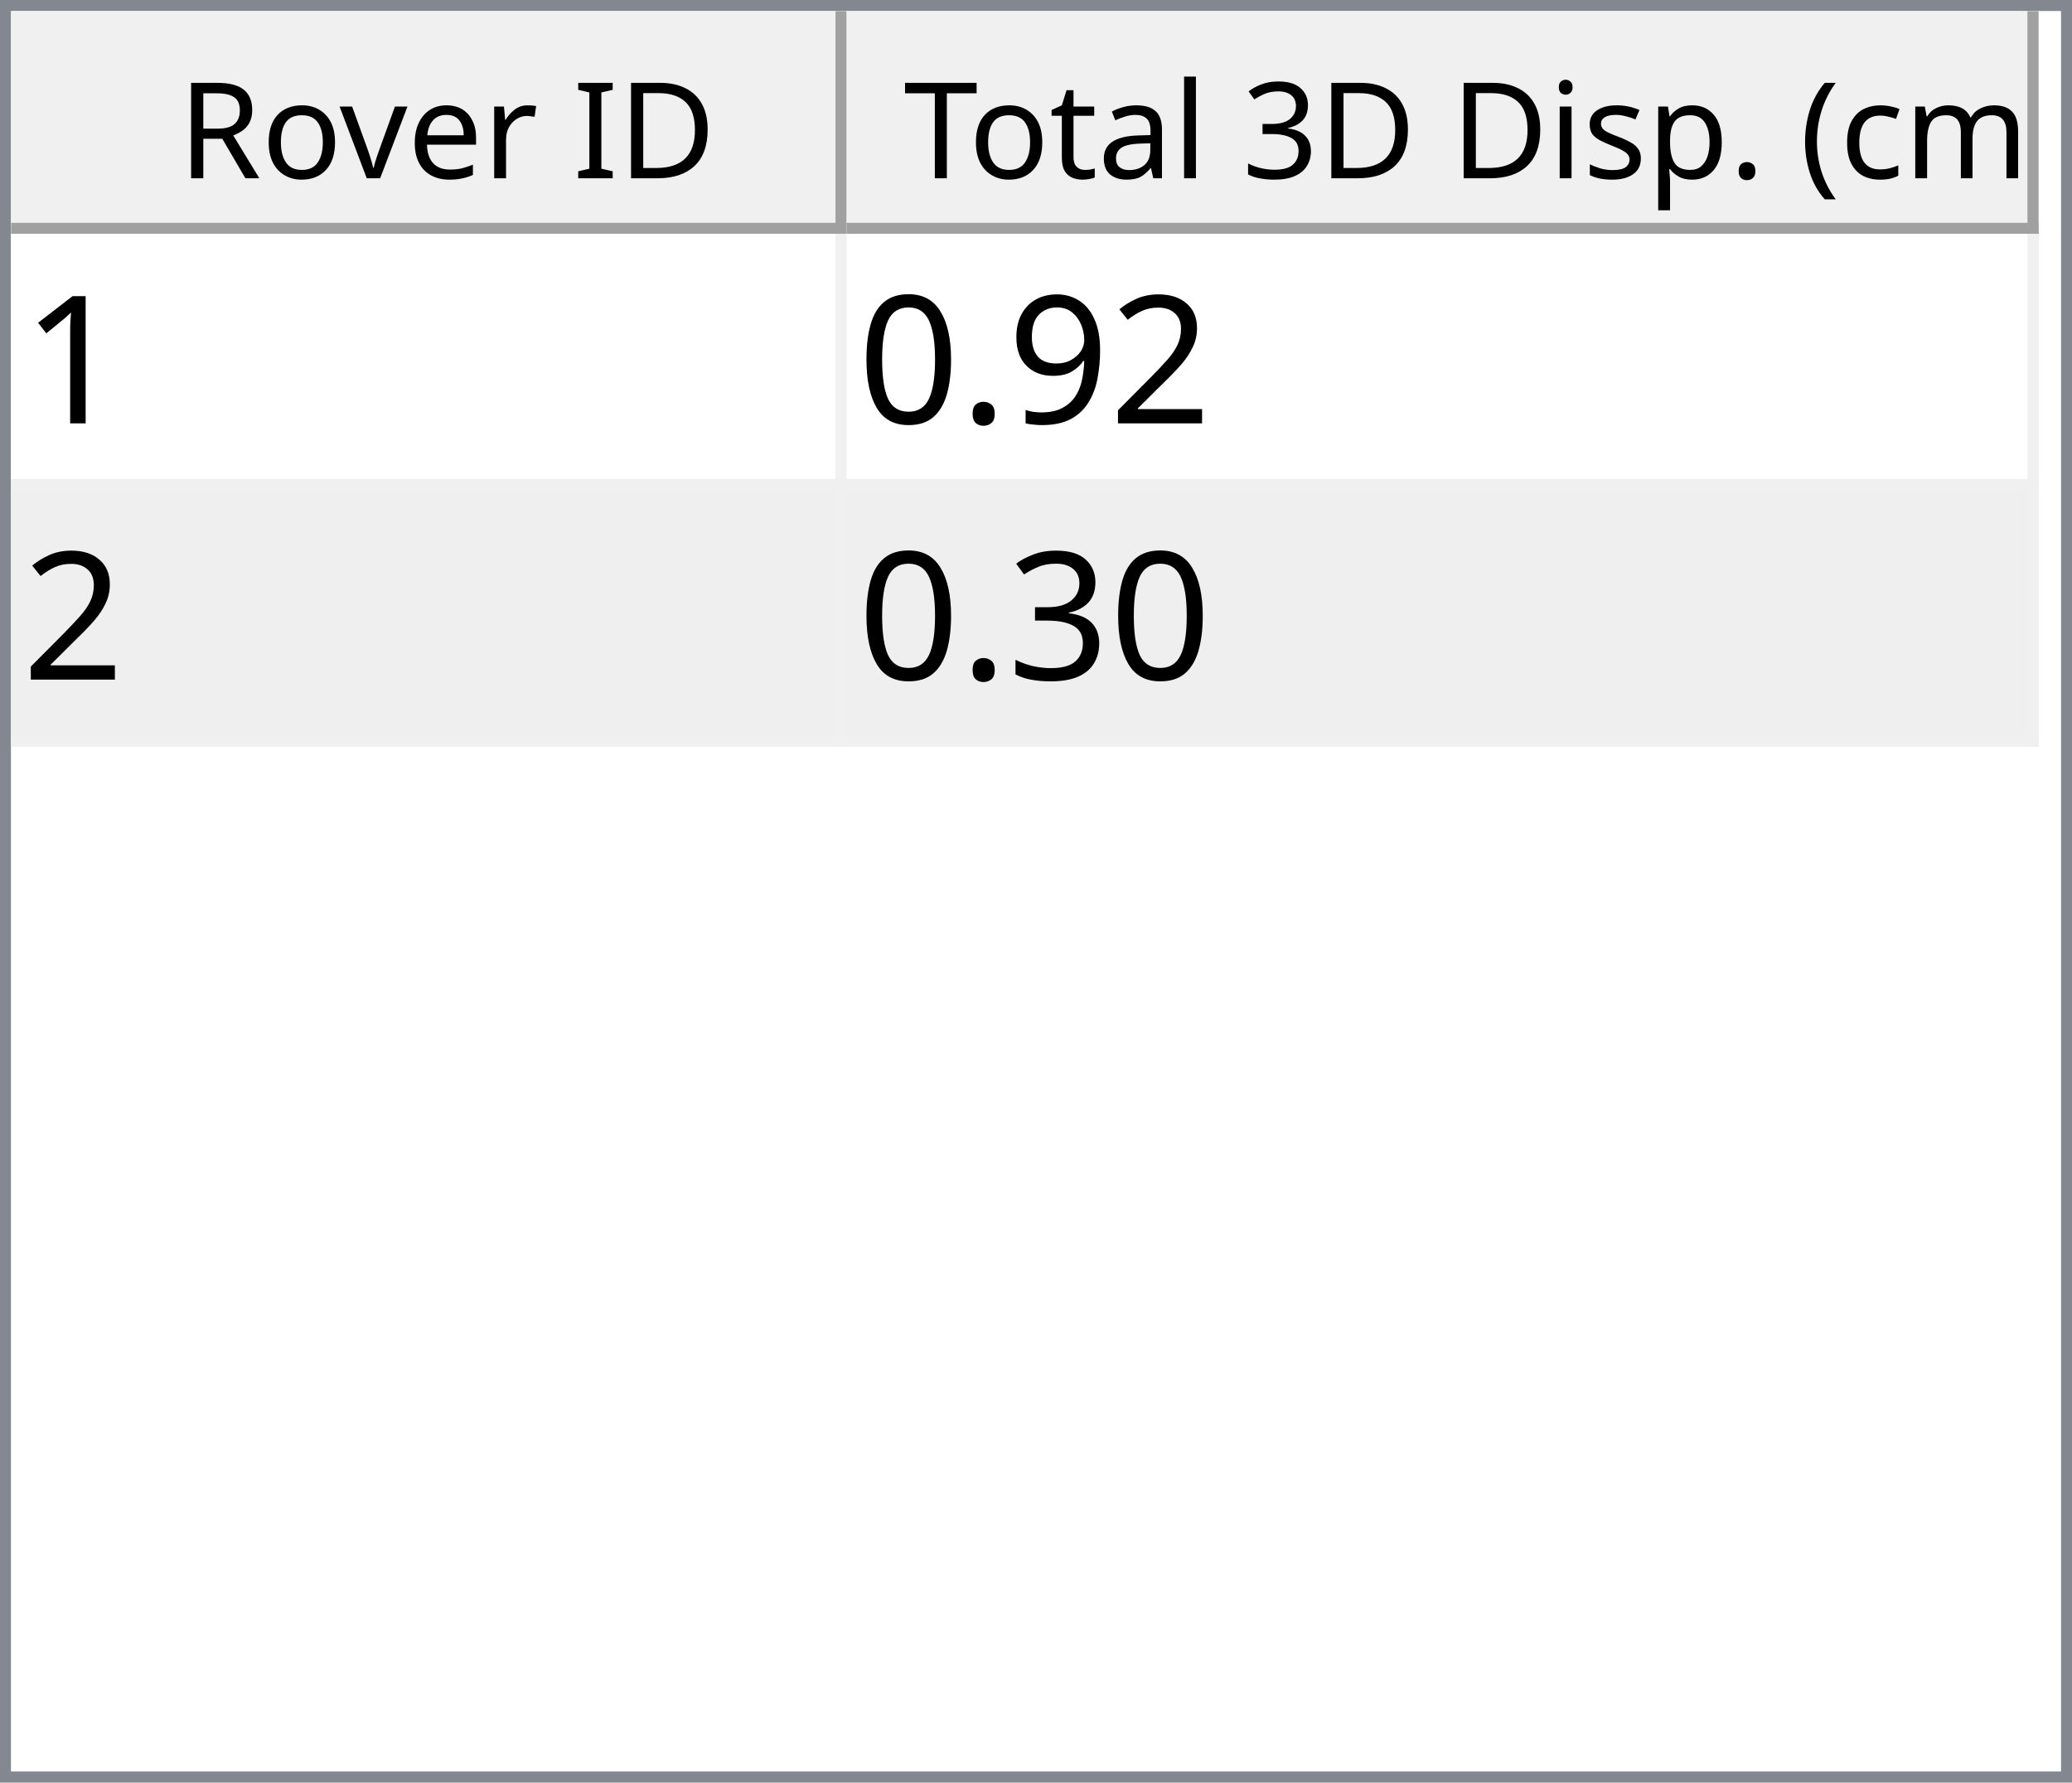
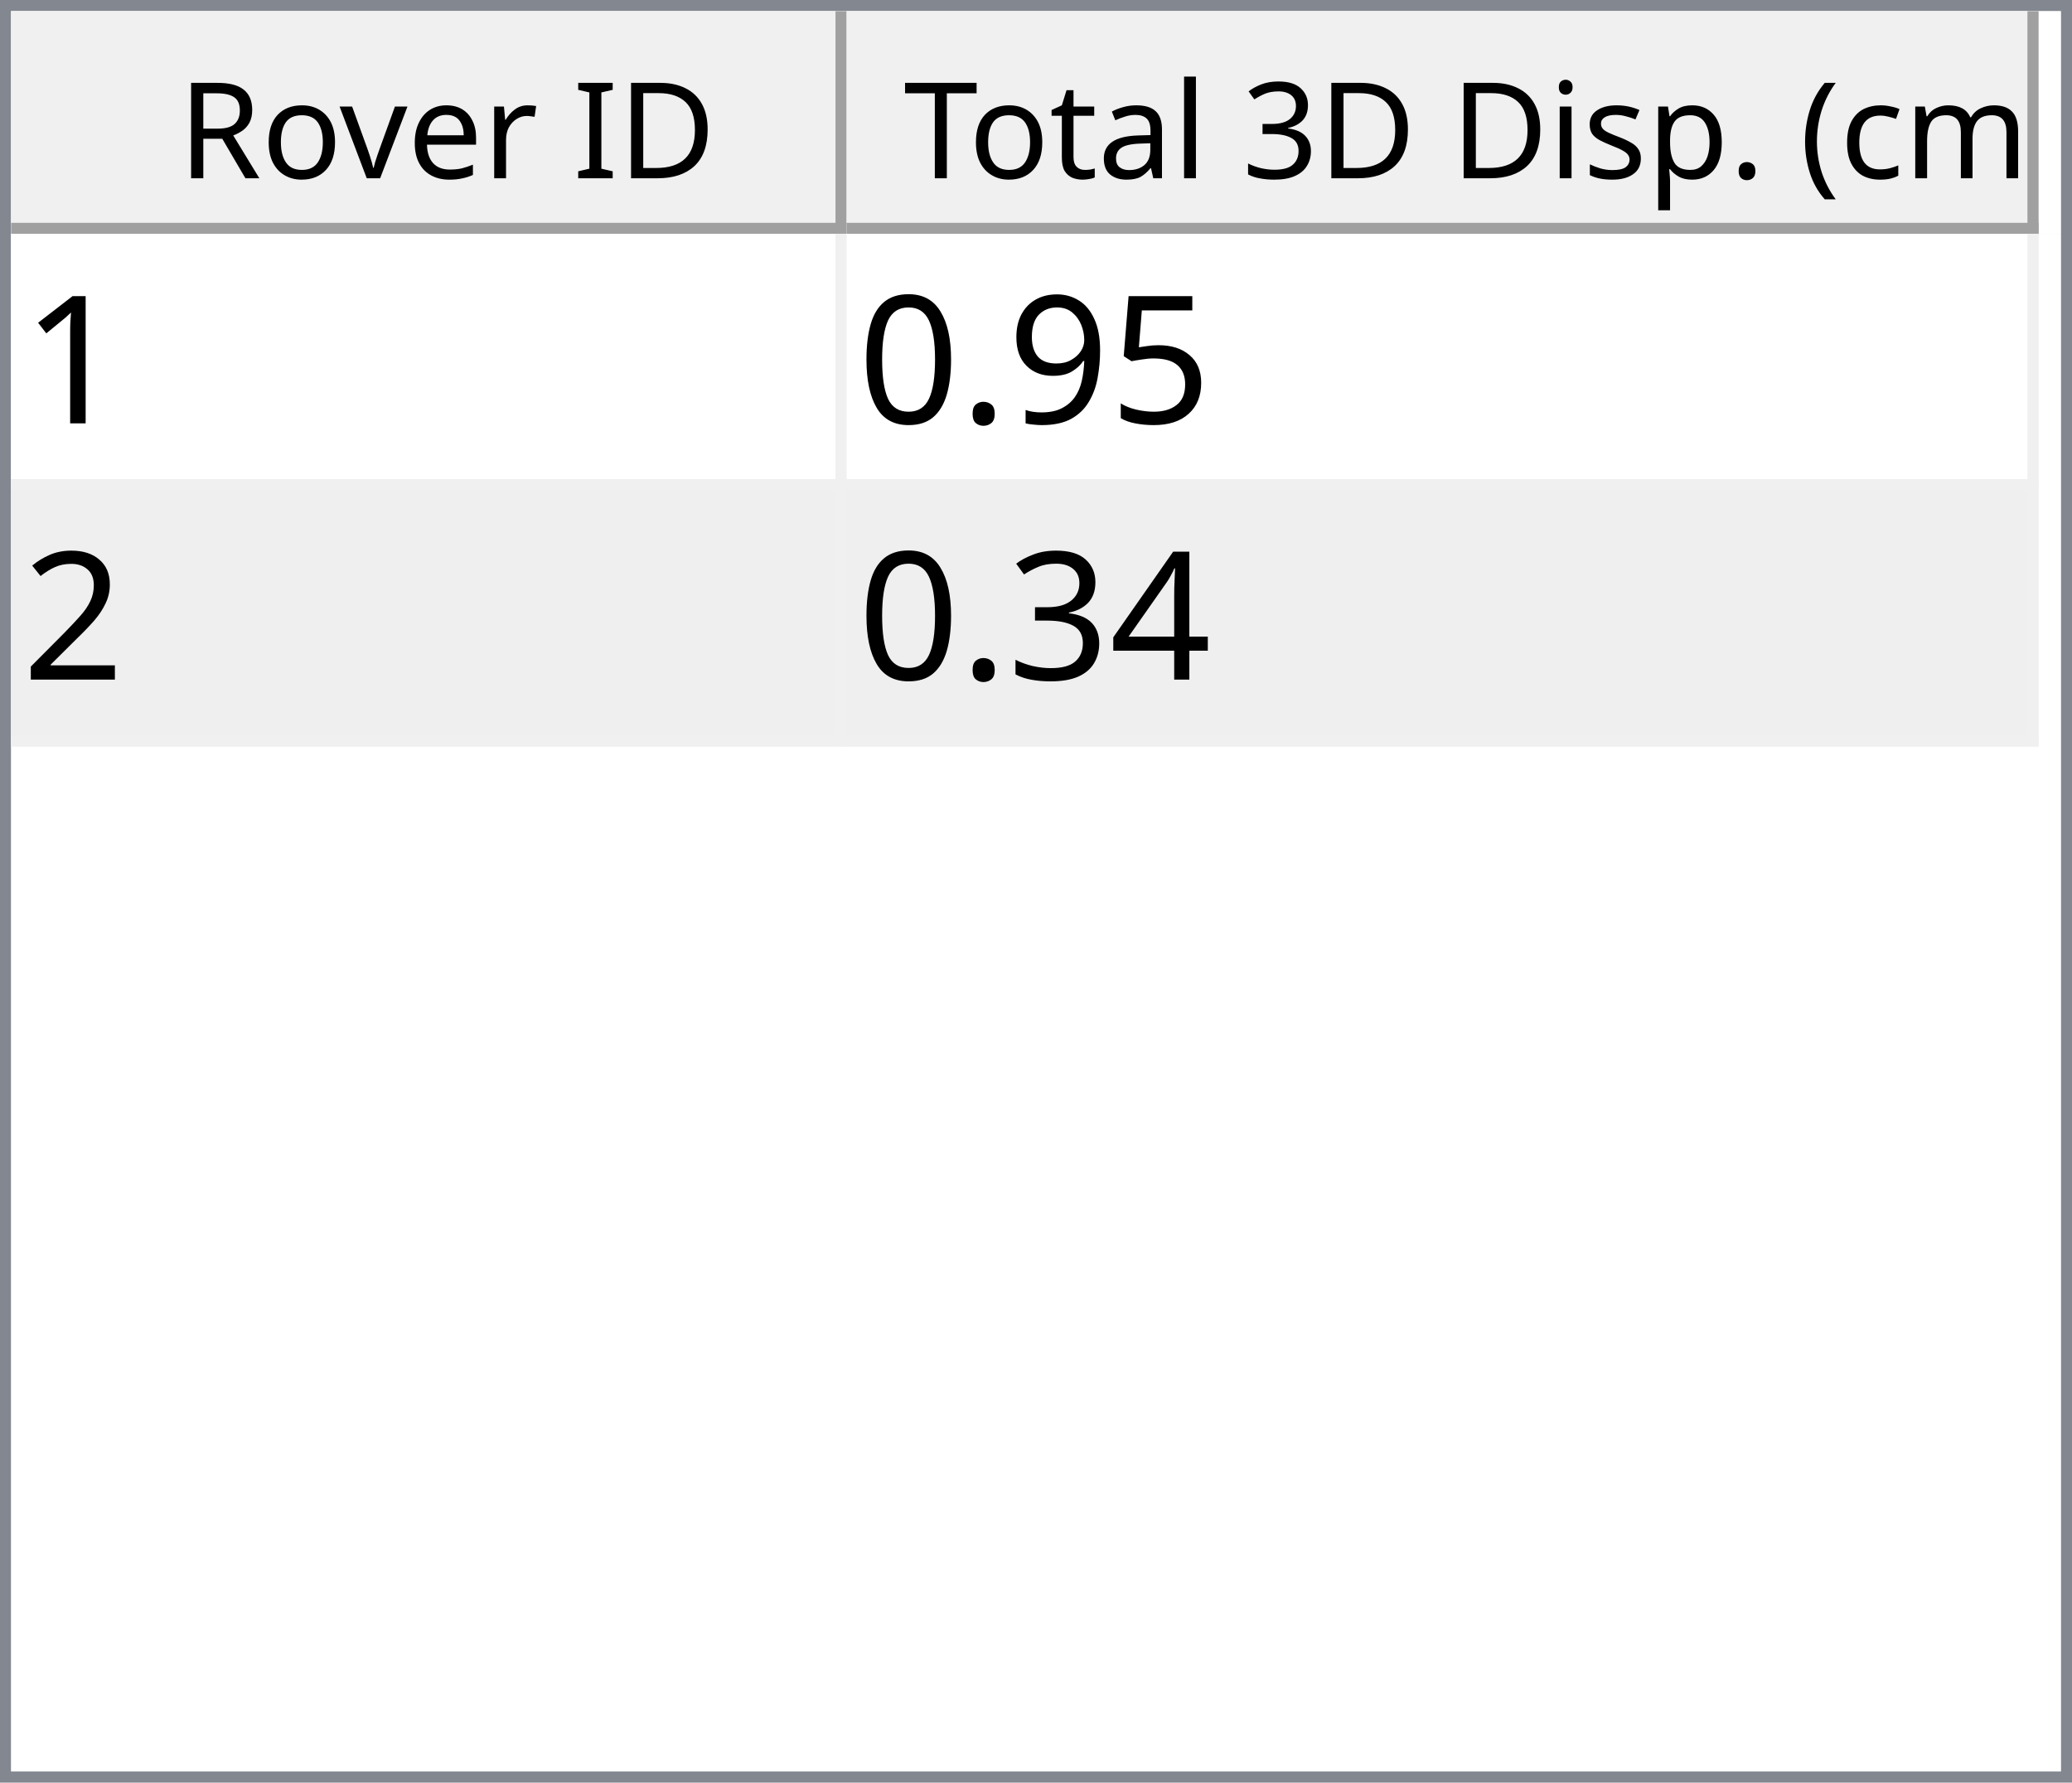
<svg xmlns="http://www.w3.org/2000/svg" style="fill-opacity:1; color-rendering:auto; color-interpolation:auto; text-rendering:auto; stroke:black; stroke-linecap:square; stroke-miterlimit:10; shape-rendering:auto; stroke-opacity:1; fill:black; stroke-dasharray:none; font-weight:normal; stroke-width:1; font-family:'Dialog'; font-style:normal; stroke-linejoin:miter; font-size:12px; stroke-dashoffset:0; image-rendering:auto;" width="186" height="160">
  <defs id="genericDefs" />
  <g>
    <defs id="defs1">
      <clipPath clipPathUnits="userSpaceOnUse" id="clipPath1">
        <path d="M0 0 L186 0 L186 160 L0 160 L0 0 Z" />
      </clipPath>
      <clipPath clipPathUnits="userSpaceOnUse" id="clipPath2">
        <path d="M0 0 L0 160 L186 160 L186 0 Z" />
      </clipPath>
      <clipPath clipPathUnits="userSpaceOnUse" id="clipPath3">
        <path d="M0 0 L0 20 L184 20 L184 0 Z" />
      </clipPath>
      <clipPath clipPathUnits="userSpaceOnUse" id="clipPath4">
        <path d="M0 0 L0 20 L75 20 L75 0 Z" />
      </clipPath>
      <clipPath clipPathUnits="userSpaceOnUse" id="clipPath5">
        <path d="M1 1 L1 19 L74 19 L74 1 Z" />
      </clipPath>
      <clipPath clipPathUnits="userSpaceOnUse" id="clipPath6">
        <path d="M0 0 L0 18 L73 18 L73 0 Z" />
      </clipPath>
      <clipPath clipPathUnits="userSpaceOnUse" id="clipPath7">
        <path d="M-0.5 -0.5 L-0.5 19.5 L74.5 19.5 L74.5 -0.5 Z" />
      </clipPath>
      <clipPath clipPathUnits="userSpaceOnUse" id="clipPath8">
        <path d="M0 0 L0 20 L107 20 L107 0 Z" />
      </clipPath>
      <clipPath clipPathUnits="userSpaceOnUse" id="clipPath9">
        <path d="M1 1 L1 19 L106 19 L106 1 Z" />
      </clipPath>
      <clipPath clipPathUnits="userSpaceOnUse" id="clipPath10">
        <path d="M0 0 L0 18 L105 18 L105 0 Z" />
      </clipPath>
      <clipPath clipPathUnits="userSpaceOnUse" id="clipPath11">
        <path d="M-0.5 -0.5 L-0.5 19.5 L106.5 19.5 L106.5 -0.5 Z" />
      </clipPath>
      <clipPath clipPathUnits="userSpaceOnUse" id="clipPath12">
        <path d="M0 0 L0 138 L184 138 L184 0 Z" />
      </clipPath>
      <clipPath clipPathUnits="userSpaceOnUse" id="clipPath13">
        <path d="M0 0 L0 46 L182 46 L182 0 Z" />
      </clipPath>
      <clipPath clipPathUnits="userSpaceOnUse" id="clipPath14">
        <path d="M-0.5 -0.5 L-0.5 45.5 L181.5 45.5 L181.5 -0.5 Z" />
      </clipPath>
      <clipPath clipPathUnits="userSpaceOnUse" id="clipPath15">
        <path d="M0 0 L0 22 L74 22 L74 0 Z" />
      </clipPath>
      <clipPath clipPathUnits="userSpaceOnUse" id="clipPath16">
        <path d="M0 0 L0 22 L106 22 L106 0 Z" />
      </clipPath>
      <font horiz-adv-x="64.551" id="font1">
        <font-face ascent="107.91" descent="25.098" units-per-em="100" style="font-style:normal; font-family:Segoe UI; font-weight:normal;" />
        <missing-glyph horiz-adv-x="64.551" d="M8.109 0 L8.109 68.266 L56.453 68.266 L56.453 0 L8.109 0 ZM15.328 7.234 L49.219 7.234 L49.219 61.031 L15.328 61.031 L15.328 7.234 Z" />
        <glyph unicode="D" horiz-adv-x="70.117" d="M9.188 0 L9.188 70.016 L28.516 70.016 Q65.531 70.016 65.531 35.891 Q65.531 19.672 55.25 9.836 Q44.969 0 27.734 0 L9.188 0 ZM17.391 62.594 L17.391 7.422 L27.828 7.422 Q41.609 7.422 49.273 14.797 Q56.938 22.172 56.938 35.688 Q56.938 62.594 28.328 62.594 L17.391 62.594 Z" />
        <glyph unicode="I" horiz-adv-x="26.611" d="M17.391 0 L9.188 0 L9.188 70.016 L17.391 70.016 L17.391 0 Z" />
        <glyph unicode=" " horiz-adv-x="27.393" d="" />
        <glyph unicode="r" horiz-adv-x="34.766" d="M34.188 41.891 Q32.078 43.5 28.125 43.5 Q23 43.5 19.555 38.672 Q16.109 33.844 16.109 25.484 L16.109 0 L8.109 0 L8.109 50 L16.109 50 L16.109 39.703 L16.312 39.703 Q18.016 44.969 21.531 47.922 Q25.047 50.875 29.391 50.875 Q32.516 50.875 34.188 50.203 L34.188 41.891 Z" />
        <glyph unicode="e" horiz-adv-x="52.295" d="M48.297 23 L12.984 23 Q13.188 14.656 17.484 10.109 Q21.781 5.562 29.297 5.562 Q37.75 5.562 44.828 11.141 L44.828 3.609 Q38.234 -1.172 27.391 -1.172 Q16.797 -1.172 10.742 5.641 Q4.688 12.453 4.688 24.812 Q4.688 36.469 11.305 43.82 Q17.922 51.172 27.734 51.172 Q37.547 51.172 42.922 44.828 Q48.297 38.484 48.297 27.203 L48.297 23 ZM40.094 29.781 Q40.047 36.719 36.75 40.578 Q33.453 44.438 27.594 44.438 Q21.922 44.438 17.969 40.383 Q14.016 36.328 13.094 29.781 L40.094 29.781 Z" />
        <glyph unicode="v" horiz-adv-x="47.9" d="M47.406 50 L27.484 0 L19.625 0 L0.688 50 L9.469 50 L22.172 13.672 Q23.578 9.672 23.922 6.688 L24.125 6.688 Q24.609 10.453 25.688 13.484 L38.969 50 L47.406 50 Z" />
        <glyph unicode="o" horiz-adv-x="58.594" d="M29 -1.172 Q17.922 -1.172 11.305 5.836 Q4.688 12.844 4.688 24.422 Q4.688 37.016 11.57 44.094 Q18.453 51.172 30.172 51.172 Q41.359 51.172 47.633 44.289 Q53.906 37.406 53.906 25.203 Q53.906 13.234 47.141 6.031 Q40.375 -1.172 29 -1.172 ZM29.594 44.438 Q21.875 44.438 17.383 39.188 Q12.891 33.938 12.891 24.703 Q12.891 15.828 17.43 10.695 Q21.969 5.562 29.594 5.562 Q37.359 5.562 41.531 10.594 Q45.703 15.625 45.703 24.906 Q45.703 34.281 41.531 39.359 Q37.359 44.438 29.594 44.438 Z" />
        <glyph unicode="R" horiz-adv-x="59.814" d="M59.375 0 L49.609 0 L37.891 19.625 Q36.281 22.359 34.766 24.289 Q33.25 26.219 31.664 27.438 Q30.078 28.656 28.25 29.219 Q26.422 29.781 24.125 29.781 L17.391 29.781 L17.391 0 L9.188 0 L9.188 70.016 L30.078 70.016 Q34.672 70.016 38.555 68.867 Q42.438 67.719 45.289 65.375 Q48.141 63.031 49.758 59.547 Q51.375 56.062 51.375 51.375 Q51.375 47.703 50.273 44.656 Q49.172 41.609 47.148 39.211 Q45.125 36.812 42.266 35.133 Q39.406 33.453 35.844 32.516 L35.844 32.328 Q37.594 31.547 38.891 30.547 Q40.188 29.547 41.359 28.18 Q42.531 26.812 43.68 25.078 Q44.828 23.344 46.234 21.047 L59.375 0 ZM17.391 62.594 L17.391 37.203 L28.516 37.203 Q31.594 37.203 34.203 38.133 Q36.812 39.062 38.719 40.797 Q40.625 42.531 41.703 45.047 Q42.781 47.562 42.781 50.688 Q42.781 56.297 39.141 59.445 Q35.5 62.594 28.609 62.594 L17.391 62.594 Z" />
        <glyph unicode=")" horiz-adv-x="30.176" d="M8.297 -15.922 L1.172 -15.922 Q16.406 2.344 16.406 26.812 Q16.406 51.469 1.078 70.016 L8.297 70.016 Q23.531 52.156 23.531 26.703 Q23.531 1.375 8.297 -15.922 Z" />
        <glyph unicode="m" horiz-adv-x="86.133" d="M79.109 0 L71.094 0 L71.094 28.719 Q71.094 37.016 68.531 40.727 Q65.969 44.438 59.906 44.438 Q54.781 44.438 51.195 39.75 Q47.609 35.062 47.609 28.516 L47.609 0 L39.594 0 L39.594 29.688 Q39.594 44.438 28.219 44.438 Q22.953 44.438 19.531 40.016 Q16.109 35.594 16.109 28.516 L16.109 0 L8.109 0 L8.109 50 L16.109 50 L16.109 42.094 L16.312 42.094 Q21.625 51.172 31.844 51.172 Q36.969 51.172 40.773 48.312 Q44.578 45.453 46 40.828 Q51.562 51.172 62.594 51.172 Q79.109 51.172 79.109 30.812 L79.109 0 Z" />
        <glyph unicode="c" horiz-adv-x="46.191" d="M42.188 2.297 Q36.422 -1.172 28.516 -1.172 Q17.828 -1.172 11.258 5.789 Q4.688 12.75 4.688 23.828 Q4.688 36.188 11.766 43.68 Q18.844 51.172 30.672 51.172 Q37.25 51.172 42.281 48.734 L42.281 40.531 Q36.719 44.438 30.375 44.438 Q22.703 44.438 17.797 38.945 Q12.891 33.453 12.891 24.516 Q12.891 15.719 17.508 10.641 Q22.125 5.562 29.891 5.562 Q36.422 5.562 42.188 9.906 L42.188 2.297 Z" />
        <glyph unicode="(" horiz-adv-x="30.176" d="M29.109 -15.922 L21.969 -15.922 Q6.844 1.375 6.844 26.703 Q6.844 52.156 21.969 70.016 L29.203 70.016 Q13.875 51.469 13.875 26.812 Q13.875 2.344 29.109 -15.922 Z" />
        <glyph unicode="." horiz-adv-x="21.68" d="M10.891 -1.078 Q8.641 -1.078 7.055 0.539 Q5.469 2.156 5.469 4.391 Q5.469 6.641 7.055 8.273 Q8.641 9.906 10.891 9.906 Q13.188 9.906 14.797 8.273 Q16.406 6.641 16.406 4.391 Q16.406 2.156 14.797 0.539 Q13.188 -1.078 10.891 -1.078 Z" />
        <glyph unicode="p" horiz-adv-x="58.789" d="M16.312 7.234 L16.109 7.234 L16.109 -23 L8.109 -23 L8.109 50 L16.109 50 L16.109 41.219 L16.312 41.219 Q22.219 51.172 33.594 51.172 Q43.266 51.172 48.688 44.461 Q54.109 37.75 54.109 26.469 Q54.109 13.922 48 6.375 Q41.891 -1.172 31.297 -1.172 Q21.578 -1.172 16.312 7.234 ZM16.109 27.391 L16.109 20.406 Q16.109 14.203 20.141 9.883 Q24.172 5.562 30.375 5.562 Q37.641 5.562 41.773 11.133 Q45.906 16.703 45.906 26.609 Q45.906 34.969 42.047 39.703 Q38.188 44.438 31.594 44.438 Q24.609 44.438 20.359 39.578 Q16.109 34.719 16.109 27.391 Z" />
        <glyph unicode="s" horiz-adv-x="42.432" d="M5.078 1.812 L5.078 10.406 Q11.625 5.562 19.484 5.562 Q30.031 5.562 30.031 12.594 Q30.031 14.594 29.125 15.992 Q28.219 17.391 26.68 18.461 Q25.141 19.531 23.07 20.383 Q21 21.234 18.609 22.172 Q15.281 23.484 12.766 24.828 Q10.25 26.172 8.57 27.859 Q6.891 29.547 6.031 31.695 Q5.172 33.844 5.172 36.719 Q5.172 40.234 6.789 42.945 Q8.406 45.656 11.086 47.484 Q13.766 49.312 17.211 50.242 Q20.656 51.172 24.312 51.172 Q30.812 51.172 35.938 48.922 L35.938 40.828 Q30.422 44.438 23.25 44.438 Q21 44.438 19.195 43.922 Q17.391 43.406 16.094 42.477 Q14.797 41.547 14.086 40.258 Q13.375 38.969 13.375 37.406 Q13.375 35.453 14.086 34.133 Q14.797 32.812 16.164 31.789 Q17.531 30.766 19.484 29.938 Q21.438 29.109 23.922 28.125 Q27.25 26.859 29.883 25.516 Q32.516 24.172 34.375 22.484 Q36.234 20.797 37.234 18.602 Q38.234 16.406 38.234 13.375 Q38.234 9.672 36.602 6.938 Q34.969 4.203 32.234 2.398 Q29.5 0.594 25.93 -0.289 Q22.359 -1.172 18.453 -1.172 Q10.75 -1.172 5.078 1.812 Z" />
        <glyph unicode="i" horiz-adv-x="24.219" d="M12.203 62.703 Q10.062 62.703 8.547 64.164 Q7.031 65.625 7.031 67.875 Q7.031 70.125 8.547 71.609 Q10.062 73.094 12.203 73.094 Q14.406 73.094 15.945 71.609 Q17.484 70.125 17.484 67.875 Q17.484 65.719 15.945 64.211 Q14.406 62.703 12.203 62.703 ZM16.109 0 L8.109 0 L8.109 50 L16.109 50 L16.109 0 Z" />
        <glyph unicode="3" horiz-adv-x="53.906" d="M46.531 19.828 Q46.531 15.094 44.75 11.211 Q42.969 7.328 39.719 4.57 Q36.469 1.812 31.93 0.297 Q27.391 -1.219 21.922 -1.219 Q11.922 -1.219 6 2.594 L6 11.188 Q13.094 5.609 22.219 5.609 Q25.875 5.609 28.828 6.539 Q31.781 7.469 33.906 9.227 Q36.031 10.984 37.18 13.477 Q38.328 15.969 38.328 19.094 Q38.328 32.812 18.797 32.812 L12.984 32.812 L12.984 39.594 L18.5 39.594 Q35.797 39.594 35.797 52.484 Q35.797 64.406 22.609 64.406 Q15.188 64.406 8.688 59.422 L8.688 67.188 Q15.375 71.188 24.609 71.188 Q29 71.188 32.57 69.969 Q36.141 68.75 38.68 66.555 Q41.219 64.359 42.609 61.281 Q44 58.203 44 54.5 Q44 40.672 30.031 36.719 L30.031 36.531 Q33.594 36.141 36.625 34.797 Q39.656 33.453 41.852 31.305 Q44.047 29.156 45.289 26.25 Q46.531 23.344 46.531 19.828 Z" />
        <glyph unicode="l" horiz-adv-x="24.219" d="M16.109 0 L8.109 0 L8.109 74.031 L16.109 74.031 L16.109 0 Z" />
        <glyph unicode="a" horiz-adv-x="50.879" d="M43.891 0 L35.891 0 L35.891 7.812 L35.688 7.812 Q30.469 -1.172 20.312 -1.172 Q12.844 -1.172 8.617 2.781 Q4.391 6.734 4.391 13.281 Q4.391 27.297 20.906 29.594 L35.891 31.688 Q35.891 44.438 25.594 44.438 Q16.547 44.438 9.281 38.281 L9.281 46.484 Q16.656 51.172 26.266 51.172 Q43.891 51.172 43.891 32.516 L43.891 0 ZM35.891 25.297 L23.828 23.641 Q18.266 22.859 15.43 20.875 Q12.594 18.891 12.594 13.875 Q12.594 10.203 15.211 7.883 Q17.828 5.562 22.172 5.562 Q28.125 5.562 32.008 9.742 Q35.891 13.922 35.891 20.312 L35.891 25.297 Z" />
        <glyph unicode="t" horiz-adv-x="33.887" d="M31.297 0.484 Q28.469 -1.078 23.828 -1.078 Q10.688 -1.078 10.688 13.578 L10.688 43.172 L2.094 43.172 L2.094 50 L10.688 50 L10.688 62.203 L18.703 64.797 L18.703 50 L31.297 50 L31.297 43.172 L18.703 43.172 L18.703 14.984 Q18.703 9.969 20.414 7.82 Q22.125 5.672 26.078 5.672 Q29.109 5.672 31.297 7.328 L31.297 0.484 Z" />
        <glyph unicode="T" horiz-adv-x="52.393" d="M50.594 62.594 L30.375 62.594 L30.375 0 L22.172 0 L22.172 62.594 L2 62.594 L2 70.016 L50.594 70.016 L50.594 62.594 Z" />
      </font>
      <font horiz-adv-x="75.0" id="font2">
        <font-face ascent="100.537" descent="21.973" units-per-em="100" style="font-style:normal; font-family:sans-serif; font-weight:normal;" />
        <missing-glyph horiz-adv-x="75.0" d="M12.5 0 L12.5 62.5 L62.5 62.5 L62.5 0 L12.5 0 ZM14.062 1.562 L60.938 1.562 L60.938 60.938 L14.062 60.938 L14.062 1.562 Z" />
        <glyph unicode="1" horiz-adv-x="55.615" d="M37.25 0 L28.469 0 L28.469 56 Q25.297 52.984 20.141 49.953 Q14.984 46.922 10.891 45.406 L10.891 53.906 Q18.266 57.375 23.781 62.305 Q29.297 67.234 31.594 71.875 L37.25 71.875 L37.25 0 Z" />
-         <glyph unicode="2" horiz-adv-x="55.615" d="M50.344 8.453 L50.344 0 L3.031 0 Q2.938 3.172 4.047 6.109 Q5.859 10.938 9.836 15.625 Q13.812 20.312 21.344 26.469 Q33.016 36.031 37.117 41.625 Q41.219 47.219 41.219 52.203 Q41.219 57.422 37.477 61.008 Q33.734 64.594 27.734 64.594 Q21.391 64.594 17.578 60.789 Q13.766 56.984 13.719 50.25 L4.688 51.172 Q5.609 61.281 11.664 66.578 Q17.719 71.875 27.938 71.875 Q38.234 71.875 44.242 66.164 Q50.25 60.453 50.25 52 Q50.25 47.703 48.492 43.555 Q46.734 39.406 42.656 34.812 Q38.578 30.219 29.109 22.219 Q21.188 15.578 18.945 13.211 Q16.703 10.844 15.234 8.453 L50.344 8.453 Z" />
+         <glyph unicode="5" horiz-adv-x="55.615" d="M4.156 18.75 L13.375 19.531 Q14.406 12.797 18.141 9.398 Q21.875 6 27.156 6 Q33.5 6 37.891 10.789 Q42.281 15.578 42.281 23.484 Q42.281 31 38.062 35.352 Q33.844 39.703 27 39.703 Q22.75 39.703 19.336 37.773 Q15.922 35.844 13.969 32.766 L5.719 33.844 L12.641 70.609 L48.25 70.609 L48.25 62.203 L19.672 62.203 L15.828 42.969 Q22.266 47.469 29.344 47.469 Q38.719 47.469 45.164 40.969 Q51.609 34.469 51.609 24.266 Q51.609 14.547 45.953 7.469 Q39.062 -1.219 27.156 -1.219 Q17.391 -1.219 11.211 4.25 Q5.031 9.719 4.156 18.75 Z" />
        <glyph unicode="9" horiz-adv-x="55.615" d="M5.469 16.547 L13.922 17.328 Q14.984 11.375 18.016 8.688 Q21.047 6 25.781 6 Q29.828 6 32.883 7.859 Q35.938 9.719 37.891 12.82 Q39.844 15.922 41.164 21.195 Q42.484 26.469 42.484 31.938 Q42.484 32.516 42.438 33.688 Q39.797 29.5 35.234 26.883 Q30.672 24.266 25.344 24.266 Q16.453 24.266 10.305 30.711 Q4.156 37.156 4.156 47.703 Q4.156 58.594 10.578 65.234 Q17 71.875 26.656 71.875 Q33.641 71.875 39.43 68.117 Q45.219 64.359 48.219 57.398 Q51.219 50.438 51.219 37.25 Q51.219 23.531 48.242 15.406 Q45.266 7.281 39.383 3.031 Q33.5 -1.219 25.594 -1.219 Q17.188 -1.219 11.867 3.445 Q6.547 8.109 5.469 16.547 ZM41.453 48.141 Q41.453 55.719 37.43 60.156 Q33.406 64.594 27.734 64.594 Q21.875 64.594 17.531 59.812 Q13.188 55.031 13.188 47.406 Q13.188 40.578 17.312 36.305 Q21.438 32.031 27.484 32.031 Q33.594 32.031 37.523 36.305 Q41.453 40.578 41.453 48.141 Z" />
        <glyph unicode="." horiz-adv-x="27.783" d="M9.078 0 L9.078 10.016 L19.094 10.016 L19.094 0 L9.078 0 Z" />
        <glyph unicode="0" horiz-adv-x="55.615" d="M4.156 35.297 Q4.156 48 6.766 55.742 Q9.375 63.484 14.523 67.68 Q19.672 71.875 27.484 71.875 Q33.25 71.875 37.594 69.555 Q41.938 67.234 44.773 62.867 Q47.609 58.5 49.219 52.227 Q50.828 45.953 50.828 35.297 Q50.828 22.703 48.242 14.969 Q45.656 7.234 40.508 3.008 Q35.359 -1.219 27.484 -1.219 Q17.141 -1.219 11.234 6.203 Q4.156 15.141 4.156 35.297 ZM13.188 35.297 Q13.188 17.672 17.312 11.836 Q21.438 6 27.484 6 Q33.547 6 37.672 11.859 Q41.797 17.719 41.797 35.297 Q41.797 52.984 37.672 58.789 Q33.547 64.594 27.391 64.594 Q21.344 64.594 17.719 59.469 Q13.188 52.938 13.188 35.297 Z" />
+         <glyph unicode="2" horiz-adv-x="55.615" d="M50.344 8.453 L50.344 0 L3.031 0 Q2.938 3.172 4.047 6.109 Q5.859 10.938 9.836 15.625 Q13.812 20.312 21.344 26.469 Q33.016 36.031 37.117 41.625 Q41.219 47.219 41.219 52.203 Q41.219 57.422 37.477 61.008 Q33.734 64.594 27.734 64.594 Q21.391 64.594 17.578 60.789 Q13.766 56.984 13.719 50.25 L4.688 51.172 Q5.609 61.281 11.664 66.578 Q17.719 71.875 27.938 71.875 Q38.234 71.875 44.242 66.164 Q50.25 60.453 50.25 52 Q50.25 47.703 48.492 43.555 Q46.734 39.406 42.656 34.812 Q38.578 30.219 29.109 22.219 Q21.188 15.578 18.945 13.211 Q16.703 10.844 15.234 8.453 L50.344 8.453 Z" />
+         <glyph unicode="4" horiz-adv-x="55.615" d="M32.328 0 L32.328 17.141 L1.266 17.141 L1.266 25.203 L33.938 71.578 L41.109 71.578 L41.109 25.203 L50.781 25.203 L50.781 17.141 L41.109 17.141 L41.109 0 L32.328 0 ZM32.328 25.203 L32.328 57.469 L9.906 25.203 L32.328 25.203 Z" />
        <glyph unicode="3" horiz-adv-x="55.615" d="M4.203 18.891 L12.984 20.062 Q14.5 12.594 18.141 9.297 Q21.781 6 27 6 Q33.203 6 37.477 10.297 Q41.75 14.594 41.75 20.953 Q41.75 27 37.797 30.93 Q33.844 34.859 27.734 34.859 Q25.25 34.859 21.531 33.891 L22.516 41.609 Q23.391 41.5 23.922 41.5 Q29.547 41.5 34.039 44.43 Q38.531 47.359 38.531 53.469 Q38.531 58.297 35.258 61.477 Q31.984 64.656 26.812 64.656 Q21.688 64.656 18.266 61.43 Q14.844 58.203 13.875 51.766 L5.078 53.328 Q6.688 62.156 12.398 67.016 Q18.109 71.875 26.609 71.875 Q32.469 71.875 37.398 69.359 Q42.328 66.844 44.945 62.5 Q47.562 58.156 47.562 53.266 Q47.562 48.641 45.07 44.828 Q42.578 41.016 37.703 38.766 Q44.047 37.312 47.562 32.695 Q51.078 28.078 51.078 21.141 Q51.078 11.766 44.242 5.25 Q37.406 -1.266 26.953 -1.266 Q17.531 -1.266 11.305 4.352 Q5.078 9.969 4.203 18.891 Z" />
      </font>
    </defs>
    <g style="fill:white; stroke:white;">
      <rect x="0" y="0" width="186" style="clip-path:url(#clipPath1); stroke:none;" height="160" />
    </g>
    <g style="fill:white; text-rendering:optimizeSpeed; color-rendering:optimizeSpeed; image-rendering:optimizeSpeed; shape-rendering:crispEdges; stroke:white; color-interpolation:sRGB;">
      <rect x="0" width="186" height="160" y="0" style="stroke:none;" />
      <path style="stroke:none;" d="M0 160 L186 160 L186 0 L0 0 Z" />
    </g>
    <g style="fill:rgb(240,240,240); font-family:'Segoe UI'; stroke:rgb(240,240,240);">
      <rect x="0" y="0" width="186" style="clip-path:url(#clipPath2); stroke:none;" height="160" />
    </g>
    <g style="fill:rgb(130,135,144); font-family:'Segoe UI'; stroke:rgb(130,135,144);">
      <path d="M0 0 L186 0 L186 160 L0 160 L0 0 ZM1 1 L185 1 L185 159 L1 159 L1 1 Z" style="fill-rule:evenodd; clip-path:url(#clipPath2); stroke:none;" />
    </g>
    <g style="fill:white; font-family:'Segoe UI'; stroke:white;" transform="translate(1,1)">
      <rect x="0" y="0" width="184" style="clip-path:url(#clipPath3); stroke:none;" height="20" />
    </g>
    <g style="fill:rgb(240,240,240); font-family:'Segoe UI'; stroke:rgb(240,240,240);" transform="translate(1,1)">
      <rect x="0" y="0" width="75" style="clip-path:url(#clipPath4); stroke:none;" height="20" />
    </g>
    <g style="font-family:'Segoe UI';" transform="translate(2,2)">
      <text x="14" xml:space="preserve" y="14" style="clip-path:url(#clipPath6); stroke:none;">Rover ID</text>
    </g>
    <g style="fill:rgb(160,160,160); font-family:'Segoe UI'; stroke:rgb(160,160,160); stroke-linejoin:bevel;" transform="translate(1.5,1.5)">
      <line x1="74" x2="74" y1="0" style="fill:none; clip-path:url(#clipPath7);" y2="19" />
    </g>
    <g style="fill:rgb(160,160,160); font-family:'Segoe UI'; stroke:rgb(160,160,160); stroke-linejoin:bevel;" transform="matrix(1,0,0,1,1,1) translate(0.5,0.5)">
      <line x1="0" x2="74" y1="19" style="fill:none; clip-path:url(#clipPath7);" y2="19" />
    </g>
    <g style="fill:rgb(240,240,240); font-family:'Segoe UI'; stroke:rgb(240,240,240);" transform="translate(76,1)">
      <rect x="0" y="0" width="107" style="clip-path:url(#clipPath8); stroke:none;" height="20" />
    </g>
    <g style="font-family:'Segoe UI';" transform="translate(77,2)">
      <text x="1" xml:space="preserve" y="14" style="clip-path:url(#clipPath10); stroke:none;"> Total 3D Disp. (cm)</text>
    </g>
    <g style="fill:rgb(160,160,160); font-family:'Segoe UI'; stroke:rgb(160,160,160); stroke-linejoin:bevel;" transform="translate(76.5,1.5)">
      <line x1="106" x2="106" y1="0" style="fill:none; clip-path:url(#clipPath11);" y2="19" />
    </g>
    <g style="fill:rgb(160,160,160); font-family:'Segoe UI'; stroke:rgb(160,160,160); stroke-linejoin:bevel;" transform="matrix(1,0,0,1,76,1) translate(0.5,0.5)">
      <line x1="0" x2="106" y1="19" style="fill:none; clip-path:url(#clipPath11);" y2="19" />
    </g>
    <g style="fill:white; font-family:'Segoe UI'; stroke:white;" transform="translate(1,21)">
      <rect x="0" y="0" width="184" style="clip-path:url(#clipPath12); stroke:none;" height="138" />
    </g>
    <g style="fill:rgb(240,240,240); font-size:16px; font-family:sans-serif; stroke:rgb(240,240,240);" transform="translate(1,21)">
      <rect x="0" y="0" width="182" style="clip-path:url(#clipPath13); stroke:none;" height="46" />
      <line transform="translate(0.5,0.5)" x1="0" x2="181" y1="22" style="clip-path:url(#clipPath14); fill:none; stroke-linejoin:bevel;" y2="22" />
    </g>
    <g transform="matrix(1,0,0,1,1,21) translate(0.5,0.5)" style="fill:rgb(240,240,240); font-size:16px; font-family:sans-serif; stroke:rgb(240,240,240); stroke-linejoin:bevel;">
      <line x1="0" x2="181" y1="45" style="fill:none; clip-path:url(#clipPath14);" y2="45" />
    </g>
    <g transform="matrix(1,0,0,1,1,21) translate(0.5,0.5)" style="fill:rgb(240,240,240); font-size:16px; font-family:sans-serif; stroke:rgb(240,240,240); stroke-linejoin:bevel;">
      <line x1="74" x2="74" y1="0" style="fill:none; clip-path:url(#clipPath14);" y2="45" />
    </g>
    <g transform="matrix(1,0,0,1,1,21) translate(0.5,0.5)" style="fill:rgb(240,240,240); font-size:16px; font-family:sans-serif; stroke:rgb(240,240,240); stroke-linejoin:bevel;">
      <line x1="181" x2="181" y1="0" style="fill:none; clip-path:url(#clipPath14);" y2="45" />
    </g>
    <g style="fill:white; font-size:16px; font-family:sans-serif; stroke:white;" transform="matrix(1,0,0,1,1,21)">
      <rect x="0" y="0" width="74" style="clip-path:url(#clipPath15); stroke:none;" height="22" />
      <text x="1" y="17" style="fill:black; clip-path:url(#clipPath15); stroke:none;" xml:space="preserve">1</text>
    </g>
    <g style="fill:white; font-size:16px; font-family:sans-serif; stroke:white;" transform="matrix(1,0,0,1,1,21) translate(75,0)">
      <rect x="0" y="0" width="106" style="clip-path:url(#clipPath16); stroke:none;" height="22" />
-       <text x="1" y="17" style="fill:black; clip-path:url(#clipPath16); stroke:none;" xml:space="preserve">0.92</text>
+       <text x="1" y="17" style="fill:black; clip-path:url(#clipPath16); stroke:none;" xml:space="preserve">0.95</text>
    </g>
    <g style="fill:rgb(239,239,239); font-size:16px; font-family:sans-serif; stroke:rgb(239,239,239);" transform="matrix(1,0,0,1,1,21) translate(0,23)">
      <rect x="0" y="0" width="74" style="clip-path:url(#clipPath15); stroke:none;" height="22" />
      <text x="1" y="17" style="fill:black; clip-path:url(#clipPath15); stroke:none;" xml:space="preserve">2</text>
    </g>
    <g style="fill:rgb(239,239,239); font-size:16px; font-family:sans-serif; stroke:rgb(239,239,239);" transform="matrix(1,0,0,1,1,21) translate(75,23)">
      <rect x="0" y="0" width="106" style="clip-path:url(#clipPath16); stroke:none;" height="22" />
-       <text x="1" y="17" style="fill:black; clip-path:url(#clipPath16); stroke:none;" xml:space="preserve">0.30</text>
+       <text x="1" y="17" style="fill:black; clip-path:url(#clipPath16); stroke:none;" xml:space="preserve">0.34</text>
    </g>
  </g>
</svg>
